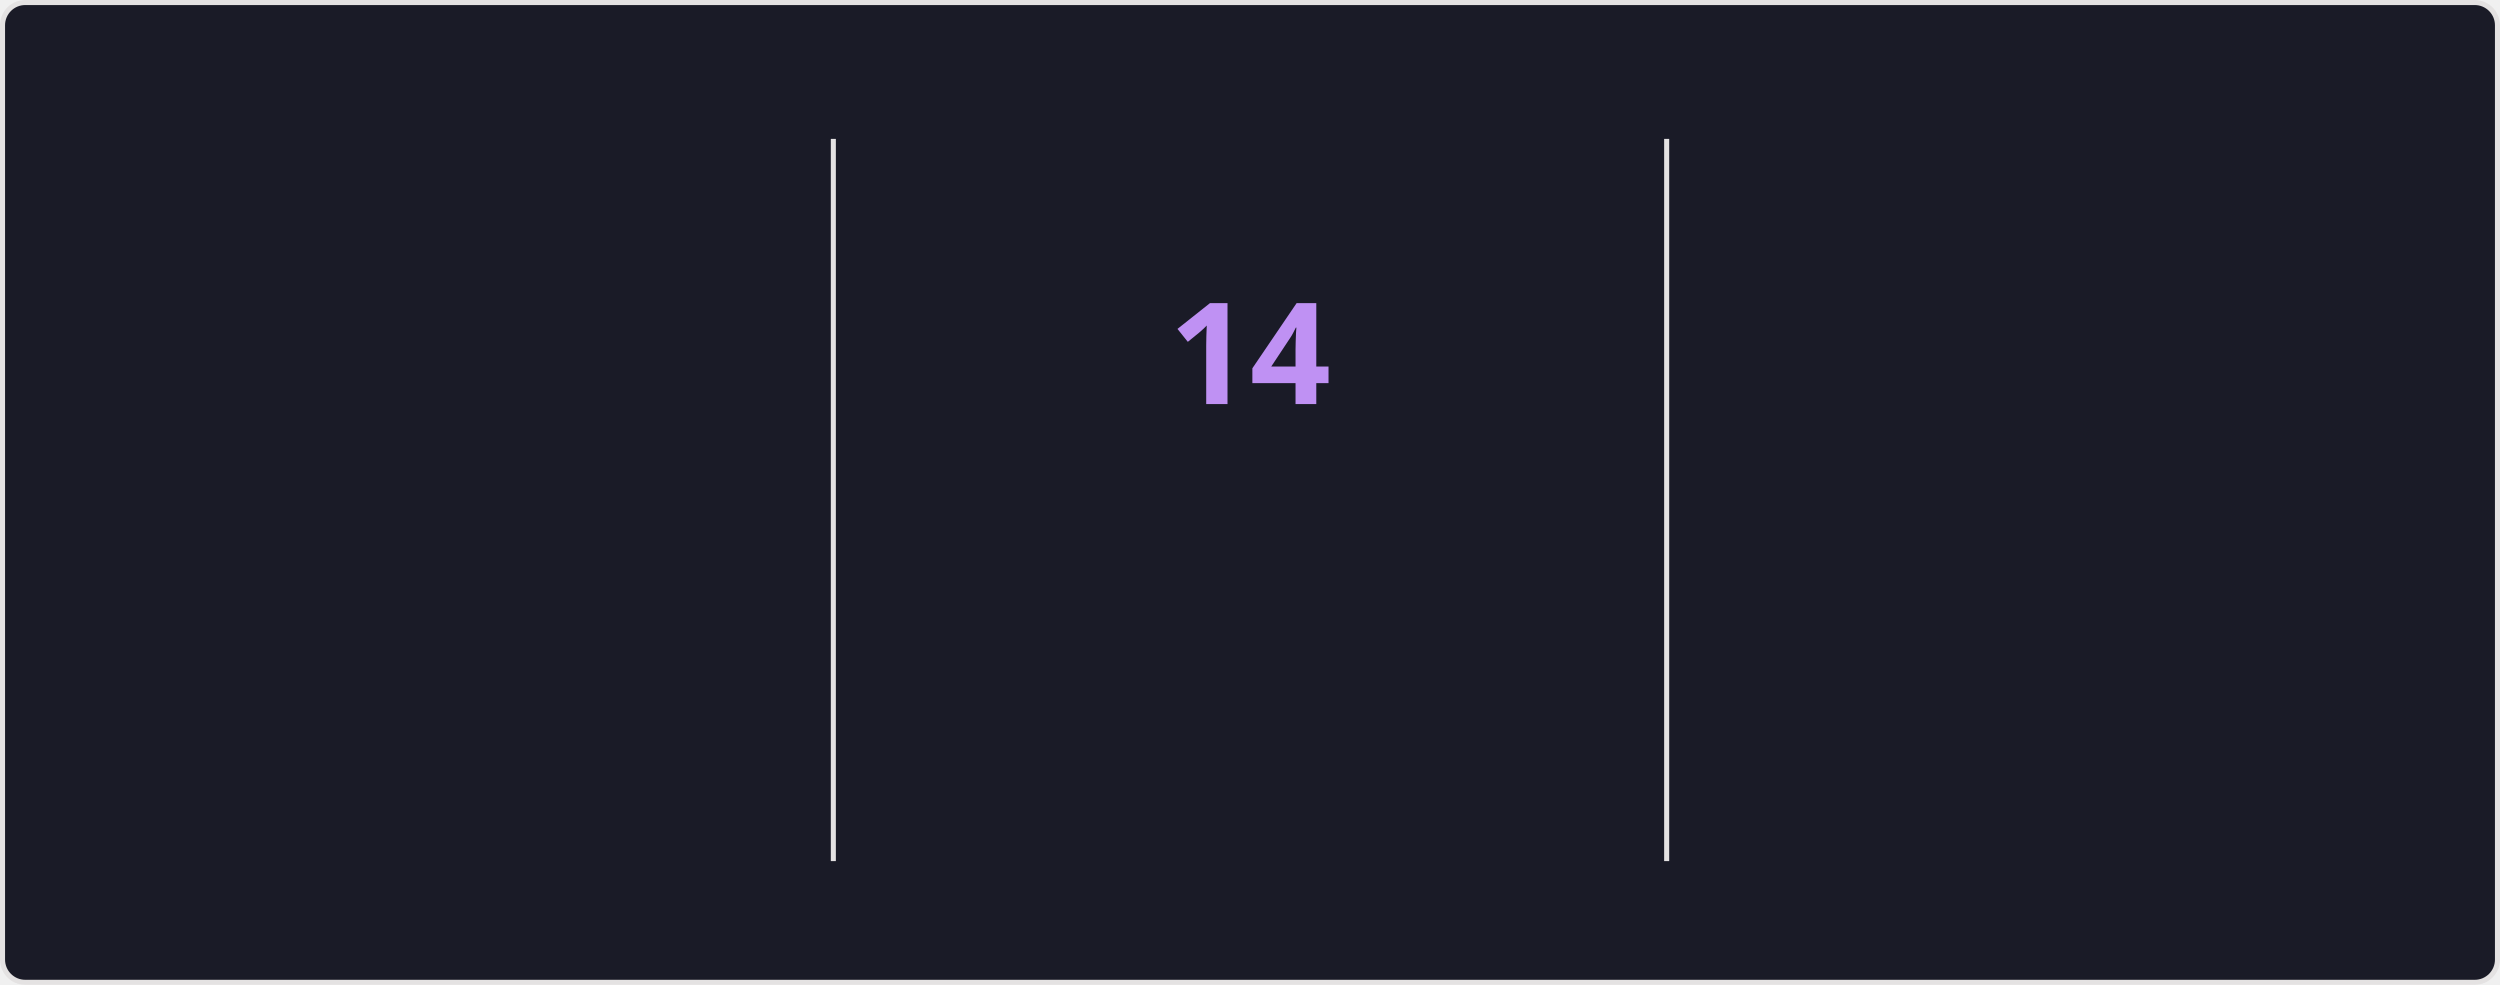
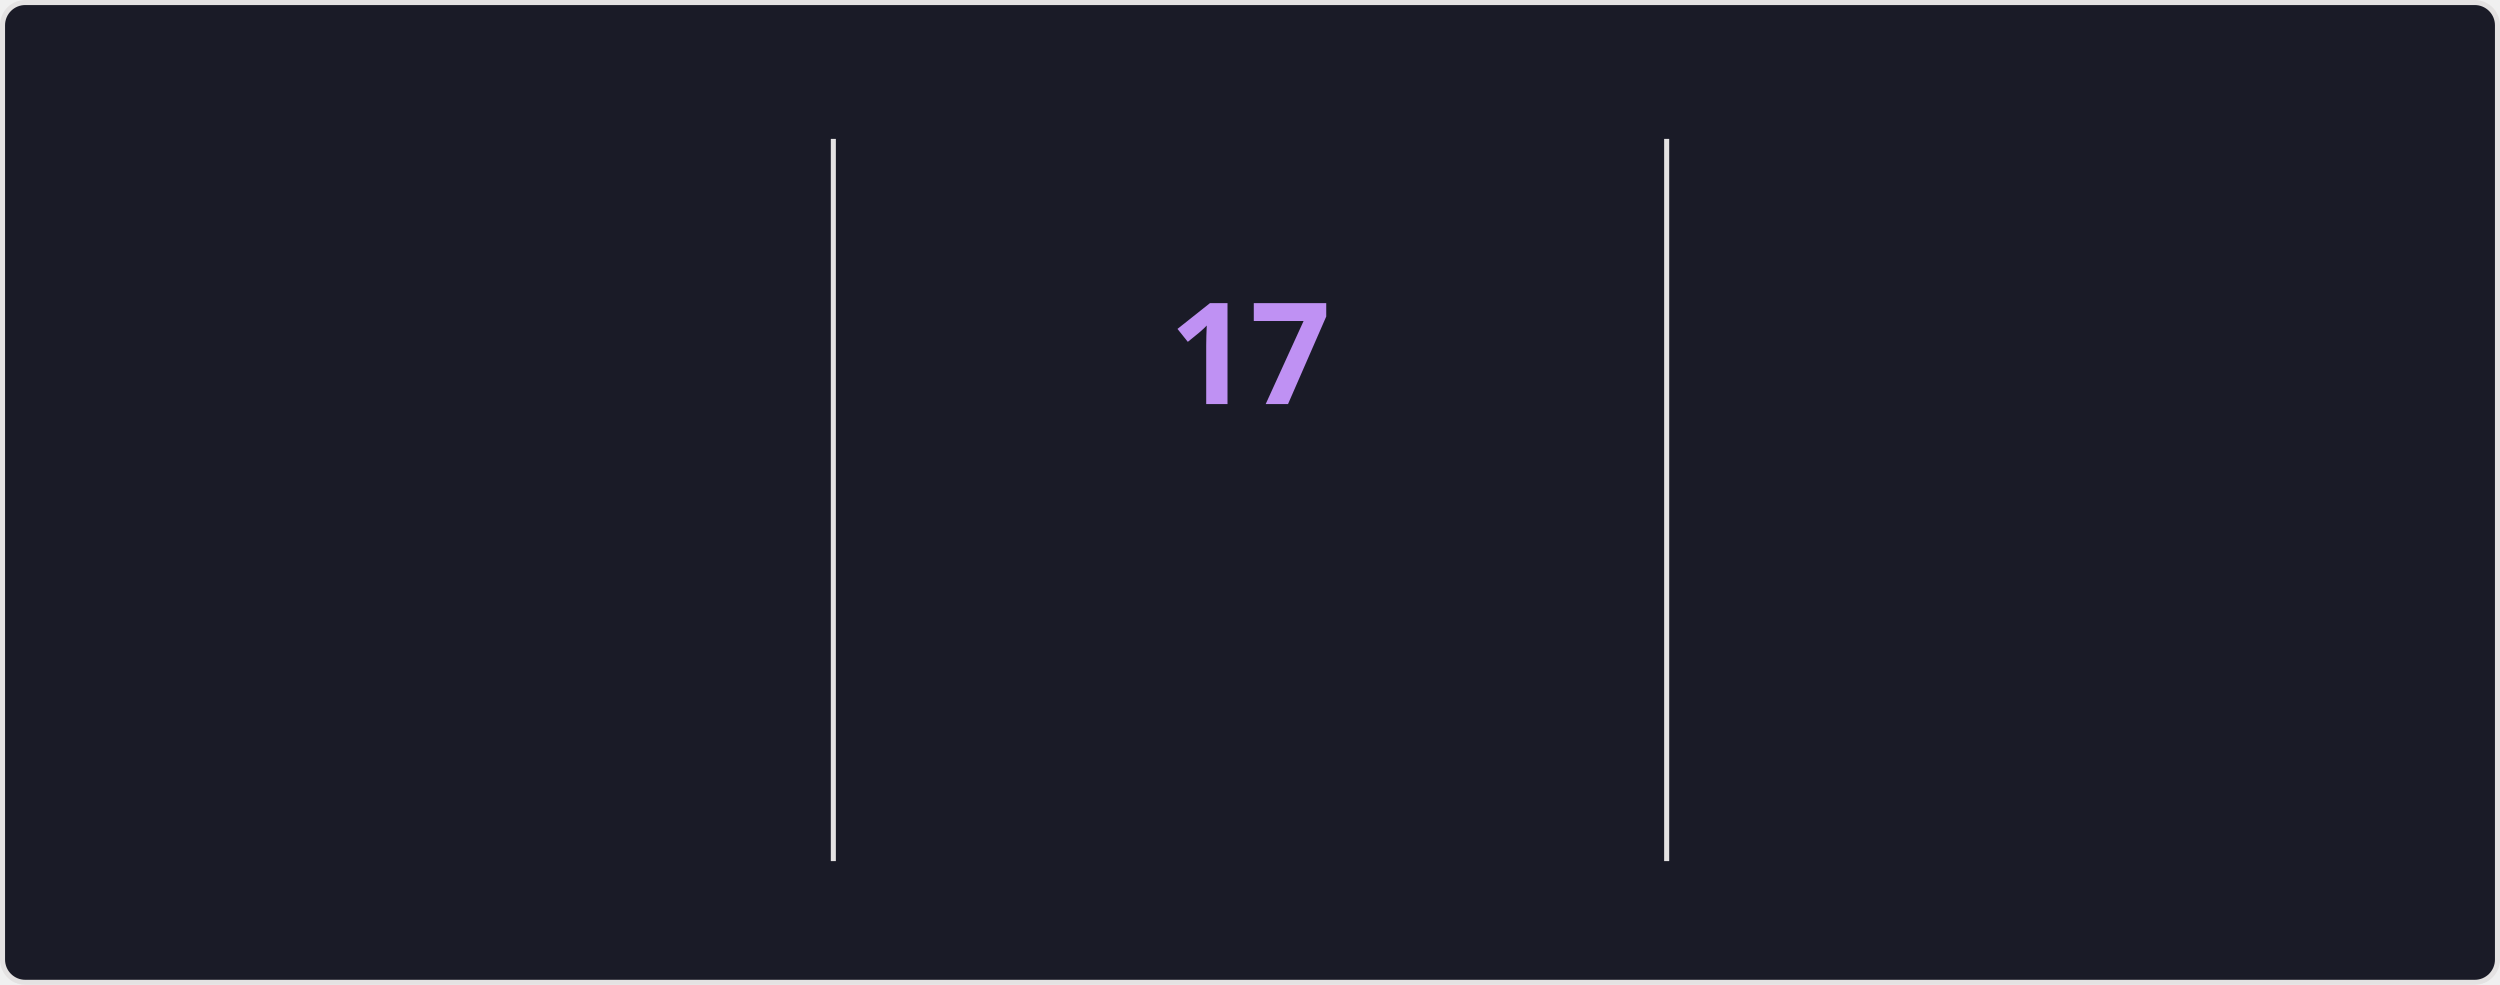
<svg xmlns="http://www.w3.org/2000/svg" style="isolation: isolate" viewBox="0 0 495 195" width="495px" height="195px" direction="ltr">
  <style>
    @keyframes currstreak {
      0% { font-size: 3px; opacity: 0.2; }
      80% { font-size: 34px; opacity: 1; }
      100% { font-size: 28px; opacity: 1; }
    }
    @keyframes fadein {
      0% { opacity: 0; }
      100% { opacity: 1; }
    }
    .big-number {
      font-family: "Segoe UI", Ubuntu, sans-serif;
      font-weight: 700;
      font-size: 28px;
      fill: #70a5fd;
    }
    .label {
      font-family: "Segoe UI", Ubuntu, sans-serif;
      font-weight: 400;
      font-size: 14px;
      fill: #70a5fd;
    }
    .range-text {
      font-family: "Segoe UI", Ubuntu, sans-serif;
      font-weight: 400;
      font-size: 12px;
      fill: #38bdae;
    }
    .current-streak-num {
      font-family: "Segoe UI", Ubuntu, sans-serif;
      font-weight: 700;
      font-size: 28px;
      fill: #bf91f3;
    }</style>
  <defs>
    <clipPath id="outer_rectangle">
      <rect width="495" height="195" rx="4.5" />
    </clipPath>
    <mask id="mask_out_ring_behind_fire">
      <rect width="495" height="195" fill="white" />
      <ellipse id="mask-ellipse" cx="247.5" cy="32" rx="13" ry="18" fill="black" />
    </mask>
  </defs>
  <g clip-path="url(#outer_rectangle)">
    <g style="isolation: isolate">
      <rect fill="#1a1b27" rx="4.5" x="0.5" y="0.5" width="494" height="194" stroke="#e4e2e2" />
    </g>
    <g style="isolation: isolate">
      <line x1="165" y1="28" x2="165" y2="170" vector-effect="non-scaling-stroke" stroke-width="1" stroke="#e4e2e2" stroke-linejoin="miter" stroke-linecap="square" stroke-miterlimit="3" />
      <line x1="330" y1="28" x2="330" y2="170" vector-effect="non-scaling-stroke" stroke-width="1" stroke="#e4e2e2" stroke-linejoin="miter" stroke-linecap="square" stroke-miterlimit="3" />
    </g>
    <g style="isolation: isolate">
      <g transform="translate(82.5, 48)">
        <text x="0" y="32" stroke-width="0" text-anchor="middle" class="big-number" style="opacity: 0; animation: fadein 0.5s linear forwards 0.6s">
-             1.3K
+             1.6K
          </text>
      </g>
      <g transform="translate(82.5, 84)">
        <text x="0" y="32" stroke-width="0" text-anchor="middle" class="label" style="opacity: 0; animation: fadein 0.5s linear forwards 0.7s">
            Total Contributions
          </text>
      </g>
      <g transform="translate(82.5, 114)">
        <text x="0" y="32" stroke-width="0" text-anchor="middle" class="range-text" style="opacity: 0; animation: fadein 0.5s linear forwards 0.8s">
            Jul 20 - Present
          </text>
      </g>
    </g>
    <g style="isolation: isolate">
      <g mask="url(#mask_out_ring_behind_fire)">
        <circle cx="247.5" cy="71" r="40" fill="none" stroke="#70a5fd" stroke-width="5" style="opacity: 0; animation: fadein 0.5s linear forwards 0.4s" />
      </g>
      <g transform="translate(247.5, 19.5)" stroke-opacity="0" style="opacity: 0; animation: fadein 0.5s linear forwards 0.6s">
        <path d="M -12 -0.5 L 15 -0.5 L 15 23.5 L -12 23.5 L -12 -0.5 Z" fill="none" />
        <path d="M 1.5 0.67 C 1.5 0.67 2.24 3.32 2.24 5.47 C 2.24 7.53 0.89 9.2 -1.17 9.2 C -3.23 9.2 -4.79 7.53 -4.79 5.47 L -4.76 5.11 C -6.78 7.51 -8 10.62 -8 13.99 C -8 18.41 -4.42 22 0 22 C 4.42 22 8 18.41 8 13.99 C 8 8.6 5.41 3.79 1.5 0.67 Z M -0.29 19 C -2.07 19 -3.51 17.6 -3.51 15.86 C -3.51 14.24 -2.46 13.1 -0.7 12.74 C 1.07 12.38 2.9 11.53 3.92 10.16 C 4.31 11.45 4.51 12.81 4.51 14.2 C 4.51 16.85 2.36 19 -0.29 19 Z" fill="#70a5fd" stroke-opacity="0" />
      </g>
      <g transform="translate(247.5, 48)">
        <text x="0" y="32" stroke-width="0" text-anchor="middle" class="current-streak-num" style="animation: currstreak 0.6s linear forwards">
-             14
+             17
          </text>
      </g>
      <g transform="translate(247.5, 108)">
        <text x="0" y="32" stroke-width="0" text-anchor="middle" class="label" style="opacity: 0; animation: fadein 0.5s linear forwards 0.9s">
            Current Streak
          </text>
      </g>
      <g transform="translate(247.5, 145)">
        <text x="0" y="21" stroke-width="0" text-anchor="middle" class="range-text" style="opacity: 0; animation: fadein 0.5s linear forwards 0.9s">
-             Jul 9 - Jul 22
+             Jul 9 - Jul 25
          </text>
      </g>
    </g>
    <g style="isolation: isolate">
      <g transform="translate(412.5, 48)">
        <text x="0" y="32" stroke-width="0" text-anchor="middle" class="big-number" style="opacity: 0; animation: fadein 0.5s linear forwards 1.2s">
-             14
+             17
          </text>
      </g>
      <g transform="translate(412.5, 84)">
        <text x="0" y="32" stroke-width="0" text-anchor="middle" class="label" style="opacity: 0; animation: fadein 0.5s linear forwards 1.3s">
            Longest Streak
          </text>
      </g>
      <g transform="translate(412.5, 114)">
        <text x="0" y="32" stroke-width="0" text-anchor="middle" class="range-text" style="opacity: 0; animation: fadein 0.5s linear forwards 1.4s">
-             Jul 9 - Jul 22
+             Jul 9 - Jul 25
          </text>
      </g>
    </g>
  </g>
</svg>
